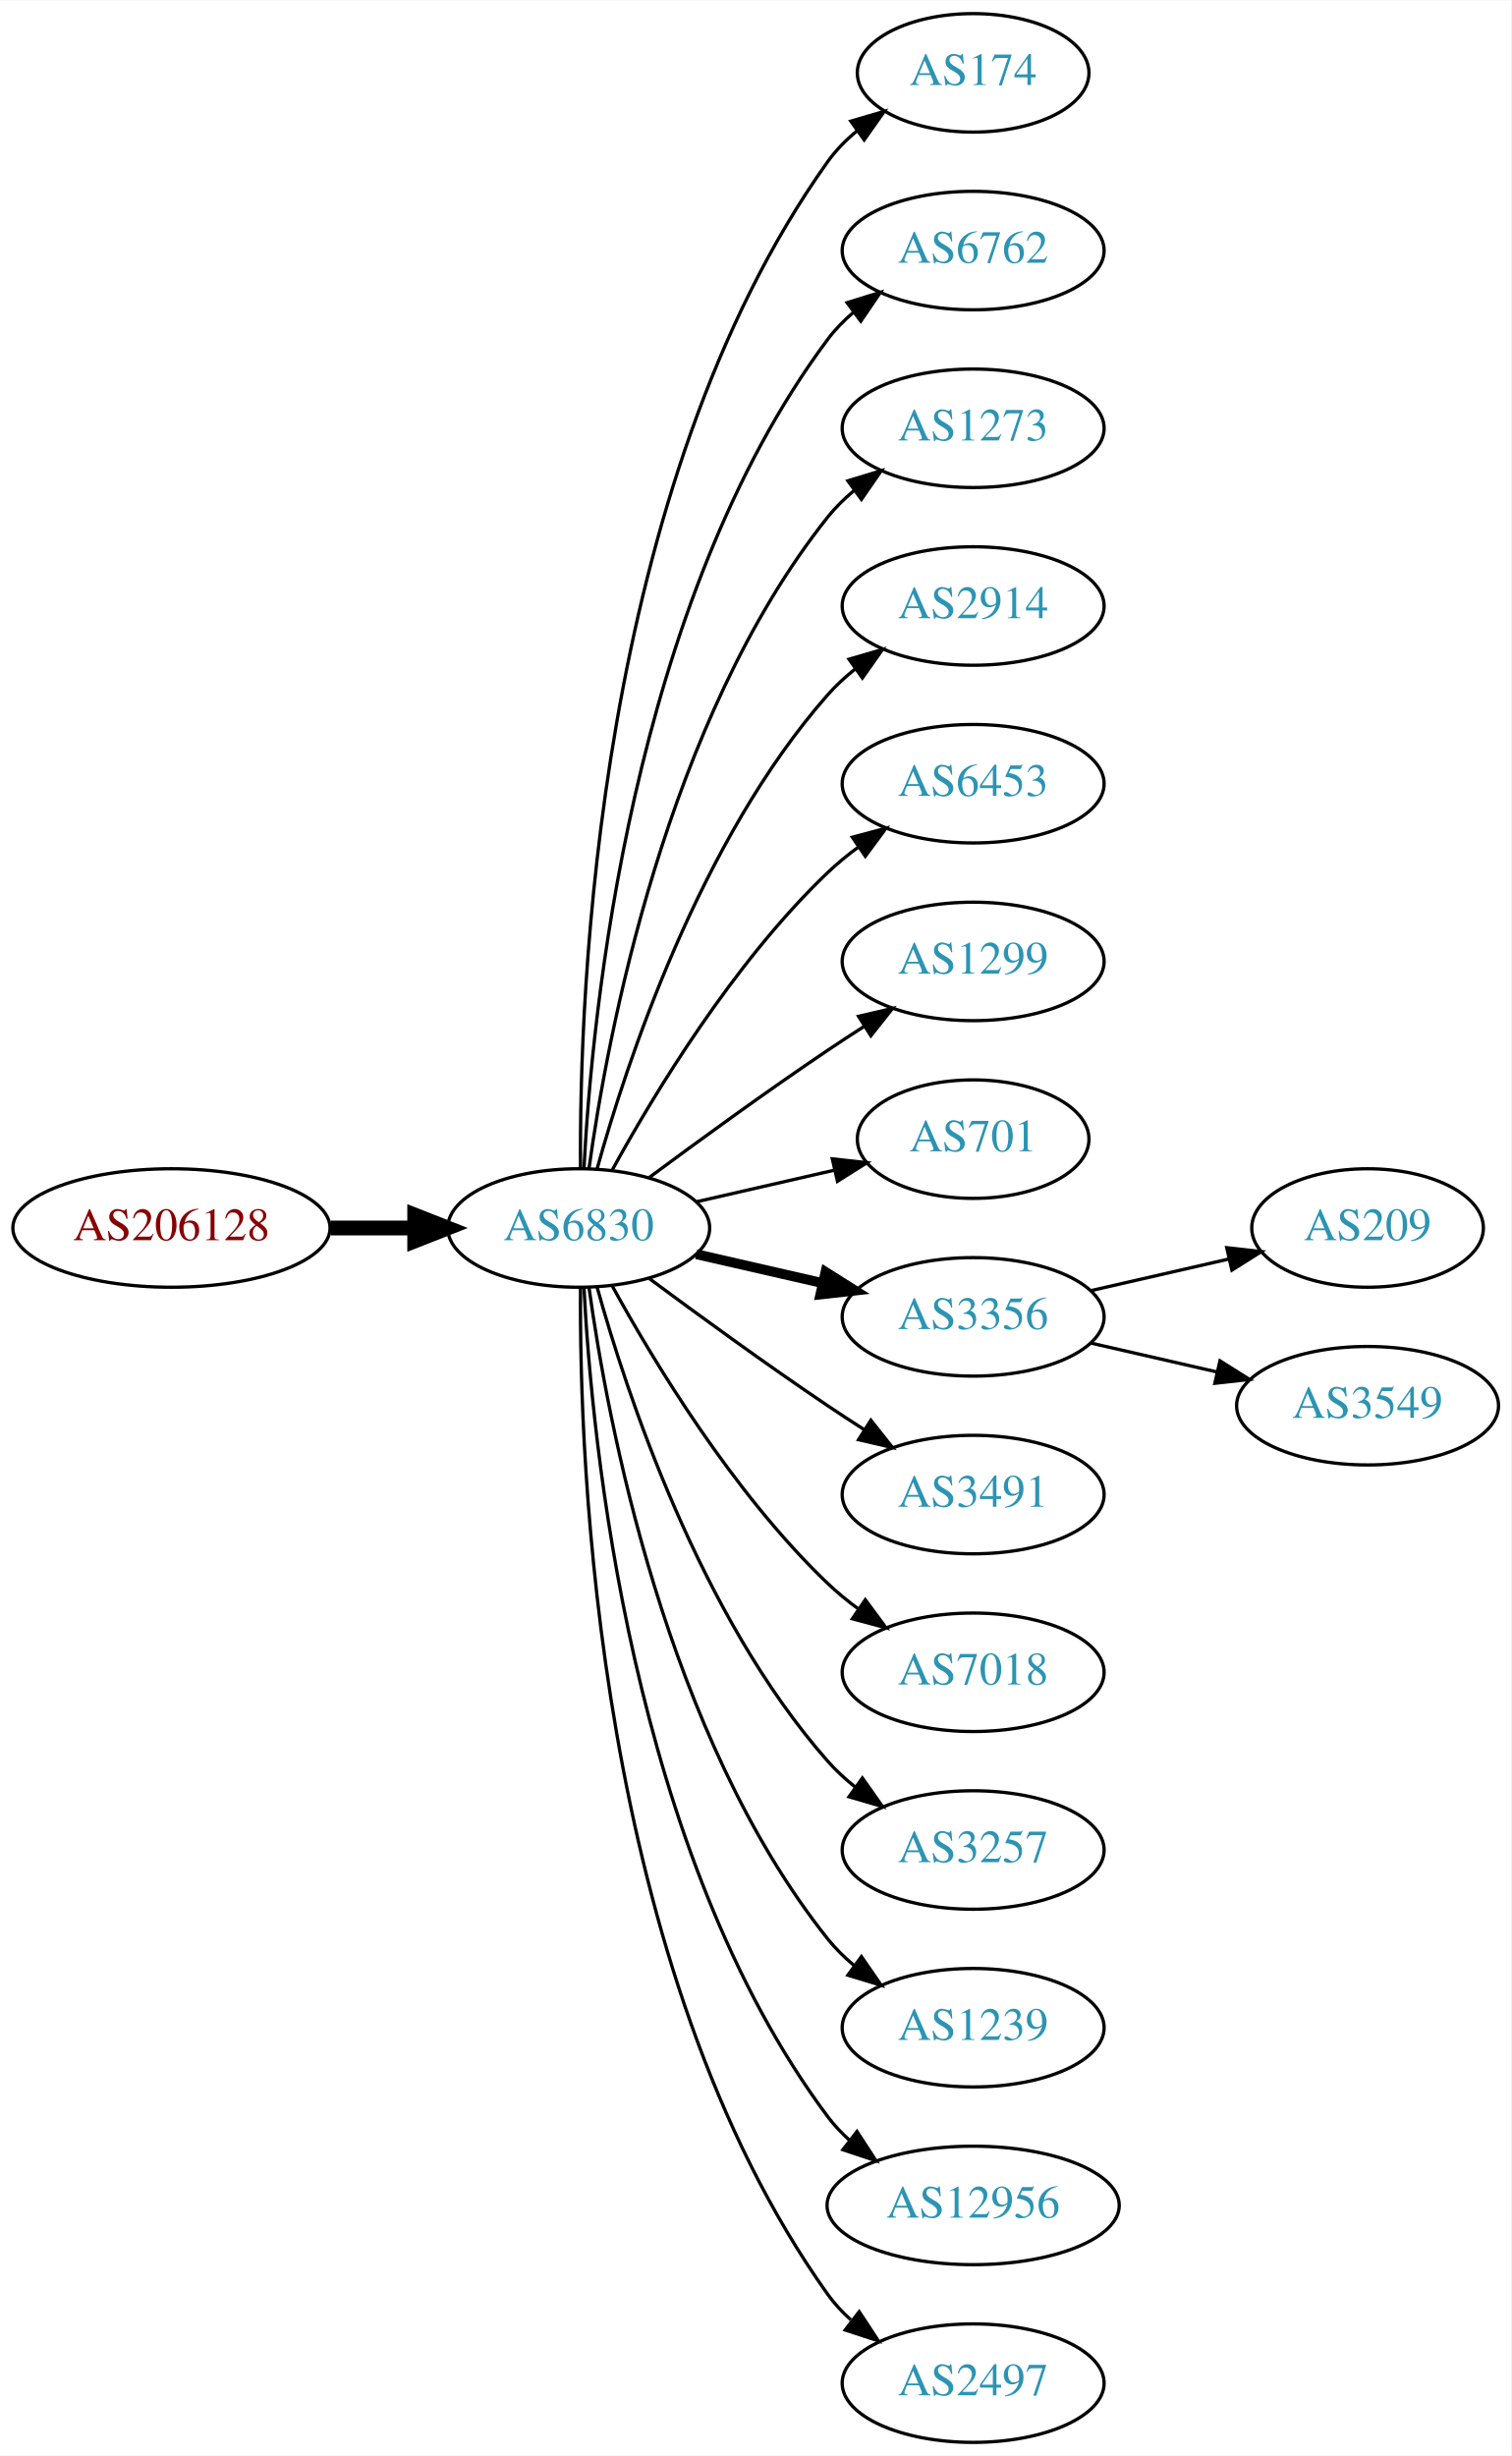
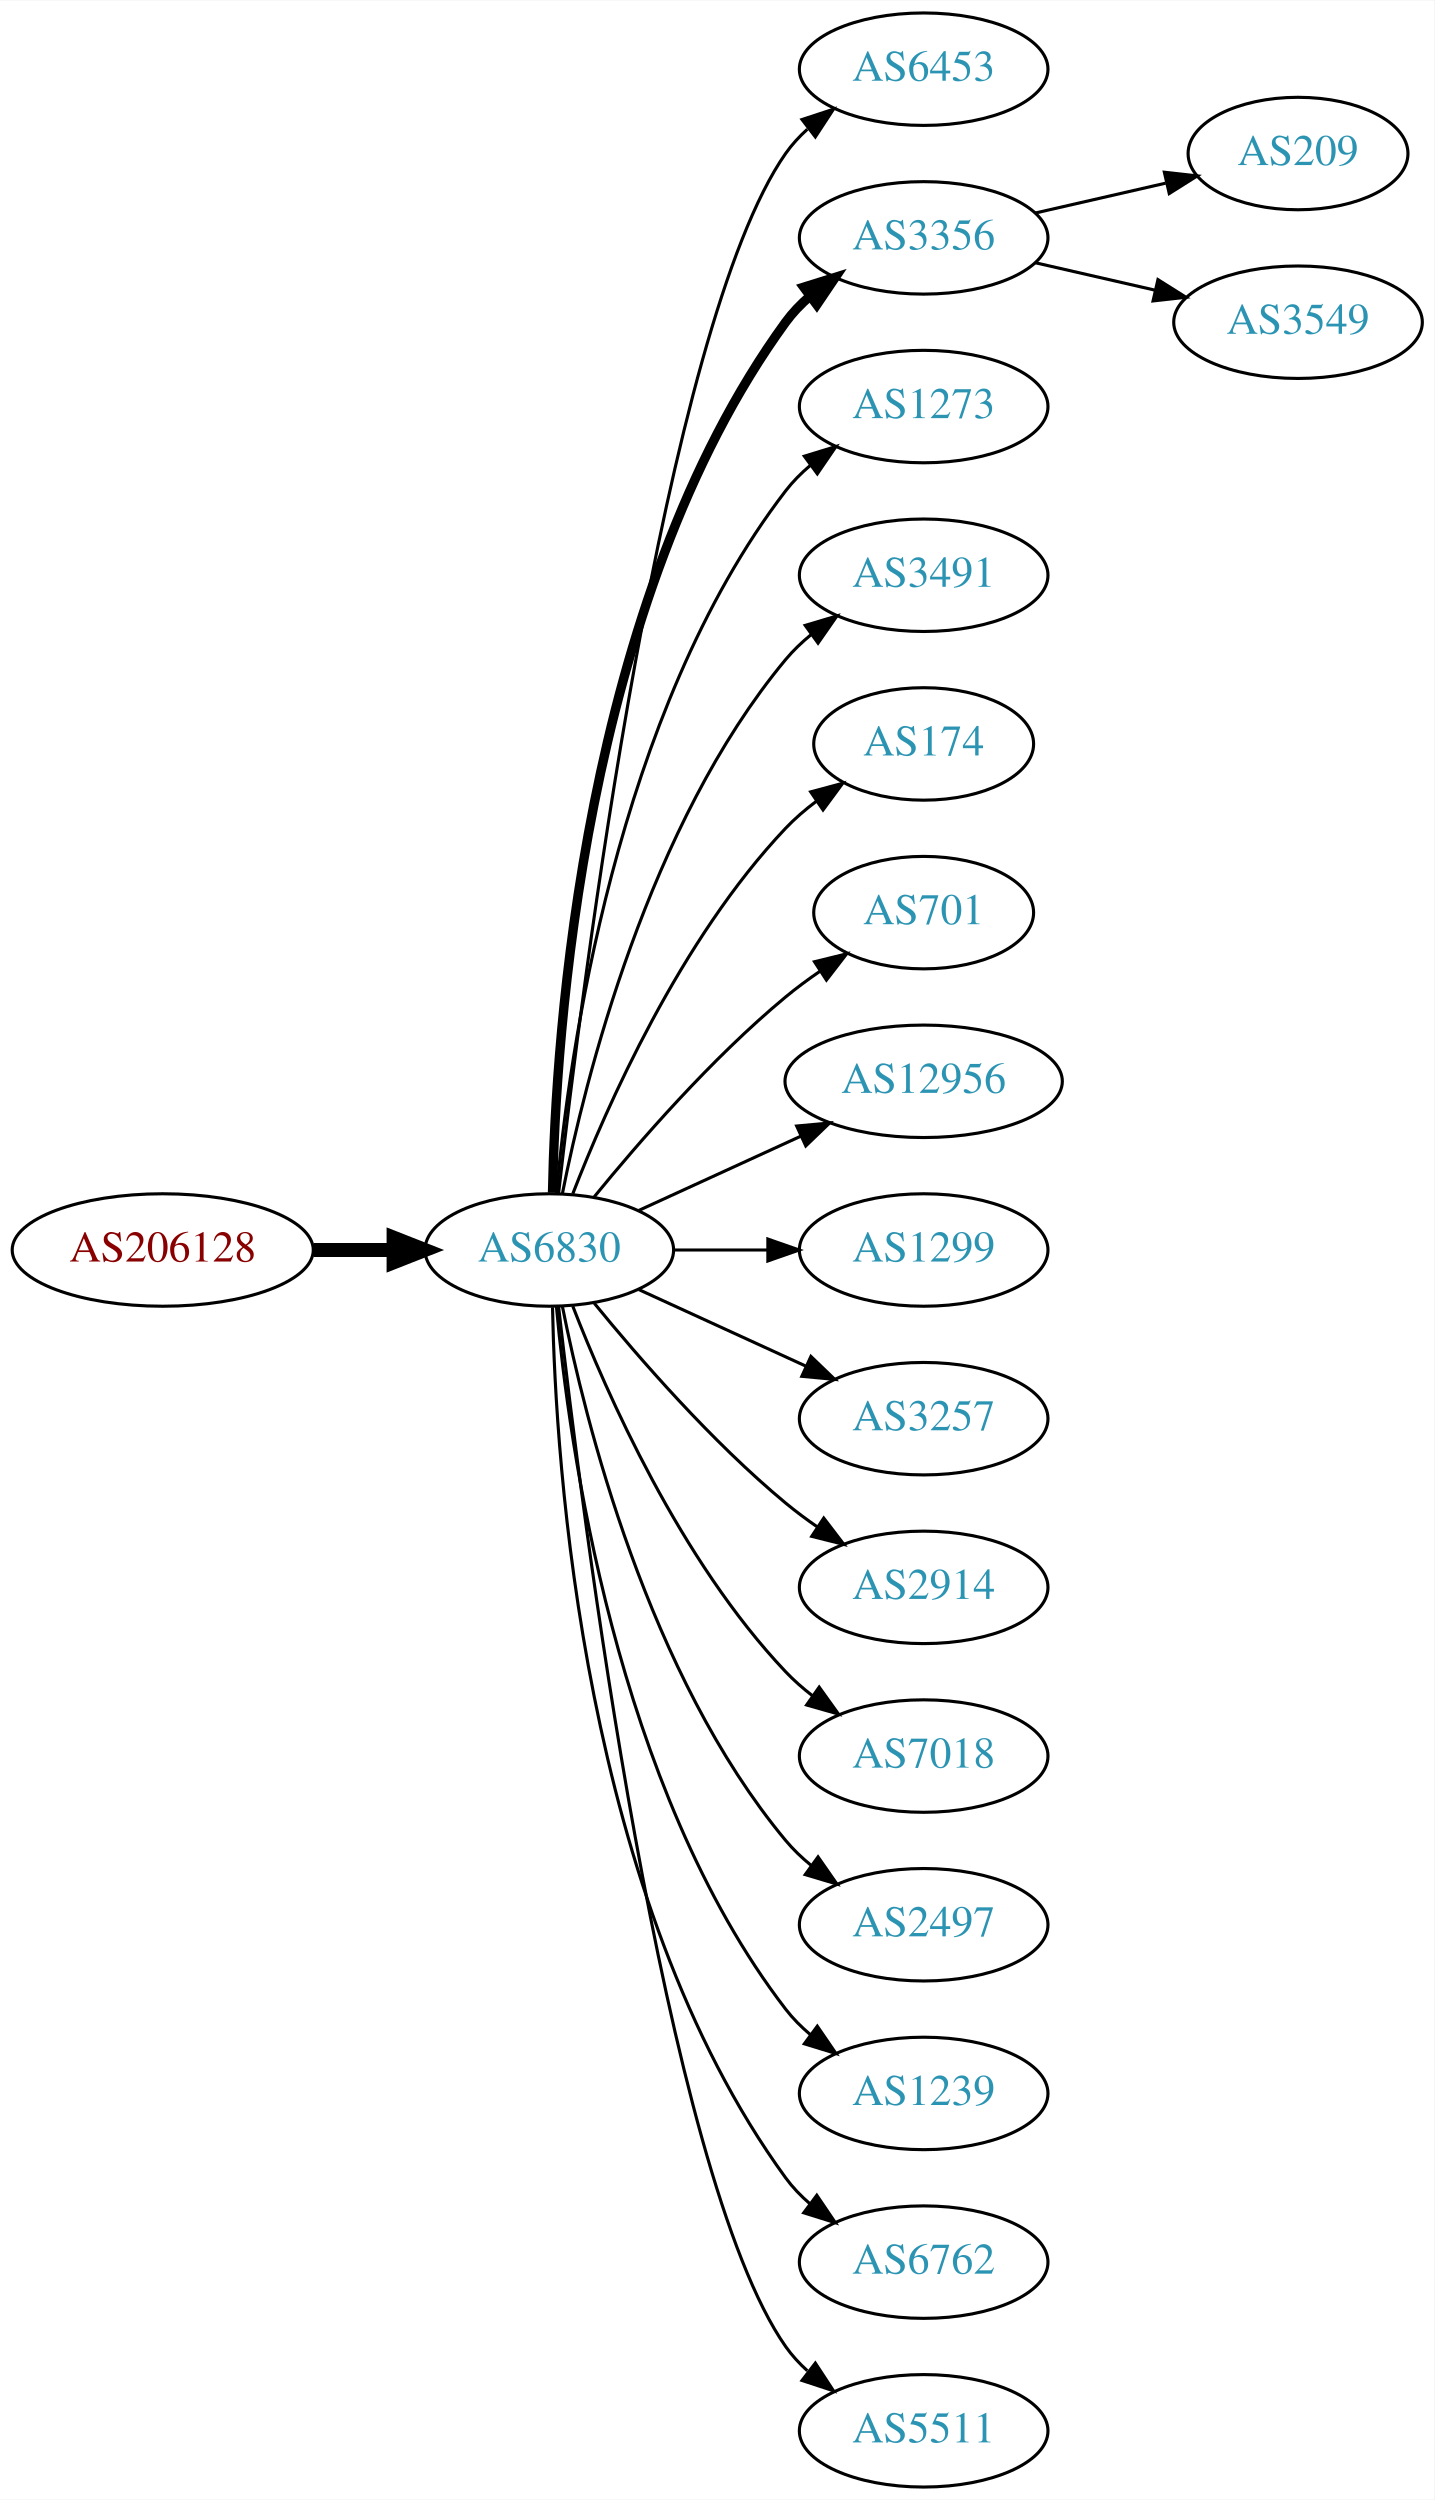
- <svg xmlns="http://www.w3.org/2000/svg" xmlns:xlink="http://www.w3.org/1999/xlink" width="459pt" height="746pt" viewBox="0.00 0.00 459.17 746.00">
-   <g id="graph0" class="graph" transform="scale(1 1) rotate(0) translate(4 742)">
-     <polygon fill="white" stroke="none" points="-4,4 -4,-742 455.17,-742 455.17,4 -4,4" />
+ <svg xmlns="http://www.w3.org/2000/svg" xmlns:xlink="http://www.w3.org/1999/xlink" width="459pt" height="800pt" viewBox="0.00 0.00 459.17 800.00">
+   <g id="graph0" class="graph" transform="scale(1 1) rotate(0) translate(4 796)">
+     <polygon fill="white" stroke="none" points="-4,4 -4,-796 455.17,-796 455.17,4 -4,4" />
    <g id="node1" class="node">
      <g id="a_node1">
        <a xlink:href="/asn/206128" xlink:title="AS206128 ~ Dioezesane-IT [AT]">
-           <ellipse fill="#ffffff" stroke="black" cx="48.096" cy="-369" rx="48.192" ry="18" />
-           <text text-anchor="middle" x="48.096" y="-365.3" font-family="Times,serif" font-size="14.00" fill="#880000">AS206128</text>
+           <ellipse fill="#ffffff" stroke="black" cx="48.096" cy="-396" rx="48.192" ry="18" />
+           <text text-anchor="middle" x="48.096" y="-392.3" font-family="Times,serif" font-size="14.00" fill="#880000">AS206128</text>
        </a>
      </g>
    </g>
    <g id="node2" class="node">
      <g id="a_node2">
        <a xlink:href="/asn/6830" xlink:title="AS6830 ~ LGI-UPC [AT]">
-           <ellipse fill="#ffffff" stroke="black" cx="171.838" cy="-369" rx="39.794" ry="18" />
-           <text text-anchor="middle" x="171.838" y="-365.3" font-family="Times,serif" font-size="14.00" fill="#2c94b3">AS6830</text>
+           <ellipse fill="#ffffff" stroke="black" cx="171.838" cy="-396" rx="39.794" ry="18" />
+           <text text-anchor="middle" x="171.838" y="-392.3" font-family="Times,serif" font-size="14.00" fill="#2c94b3">AS6830</text>
        </a>
      </g>
    </g>
    <g id="edge1" class="edge">
-       <path fill="none" stroke="black" stroke-width="4.5" d="M96.513,-369C104.867,-369 113.577,-369 121.969,-369" />
-       <polygon fill="black" stroke="black" stroke-width="4.5" points="122.004,-372.938 132.004,-369 122.004,-365.063 122.004,-372.938" />
+       <path fill="none" stroke="black" stroke-width="4.5" d="M96.513,-396C104.867,-396 113.577,-396 121.969,-396" />
+       <polygon fill="black" stroke="black" stroke-width="4.5" points="122.004,-399.938 132.004,-396 122.004,-392.063 122.004,-399.938" />
    </g>
    <g id="node3" class="node">
      <g id="a_node3">
-         <a xlink:href="/asn/174" xlink:title="AS174 ~ Cogent Communications [US]">
-           <ellipse fill="#ffffff" stroke="black" cx="291.681" cy="-720" rx="35.194" ry="18" />
-           <text text-anchor="middle" x="291.681" y="-716.3" font-family="Times,serif" font-size="14.00" fill="#2c94b3">AS174</text>
+         <a xlink:href="/asn/6453" xlink:title="AS6453 ~ TATA COMMUNICATIONS (AMERICA) INC [US]">
+           <ellipse fill="#ffffff" stroke="black" cx="291.681" cy="-774" rx="39.794" ry="18" />
+           <text text-anchor="middle" x="291.681" y="-770.3" font-family="Times,serif" font-size="14.00" fill="#2c94b3">AS6453</text>
        </a>
      </g>
    </g>
    <g id="edge2" class="edge">
-       <path fill="none" stroke="black" d="M172.387,-387.063C171.967,-439.503 177.121,-594.293 247.484,-693 249.968,-696.484 253.055,-699.615 256.429,-702.402" />
-       <polygon fill="black" stroke="black" points="254.501,-705.326 264.674,-708.287 258.568,-699.629 254.501,-705.326" />
+       <path fill="none" stroke="black" d="M174.808,-414.101C182.036,-477.928 208.714,-691.628 247.484,-747 249.463,-749.825 251.841,-752.416 254.451,-754.779" />
+       <polygon fill="black" stroke="black" points="252.744,-757.881 262.81,-761.188 257.003,-752.326 252.744,-757.881" />
    </g>
    <g id="node4" class="node">
      <g id="a_node4">
-         <a xlink:href="/asn/6762" xlink:title="AS6762 ~ TELECOM ITALIA SPARKLE S.p.A. [IT]">
-           <ellipse fill="#ffffff" stroke="black" cx="291.681" cy="-666" rx="39.794" ry="18" />
-           <text text-anchor="middle" x="291.681" y="-662.3" font-family="Times,serif" font-size="14.00" fill="#2c94b3">AS6762</text>
+         <a xlink:href="/asn/3356" xlink:title="AS3356 ~ Level 3 Parent, LLC [US]">
+           <ellipse fill="#ffffff" stroke="black" cx="291.681" cy="-720" rx="39.794" ry="18" />
+           <text text-anchor="middle" x="291.681" y="-716.3" font-family="Times,serif" font-size="14.00" fill="#2c94b3">AS3356</text>
        </a>
      </g>
    </g>
    <g id="edge3" class="edge">
-       <path fill="none" stroke="black" d="M173.43,-387.023C175.806,-433.412 187.724,-558.893 247.484,-639 249.732,-642.013 252.424,-644.769 255.35,-647.272" />
-       <polygon fill="black" stroke="black" points="253.381,-650.169 263.502,-653.303 257.545,-644.542 253.381,-650.169" />
+       <path fill="none" stroke="black" stroke-width="3" d="M172.87,-414.337C173.843,-464.079 182.562,-603.806 247.484,-693 249.696,-696.039 252.364,-698.813 255.276,-701.326" />
+       <polygon fill="black" stroke="black" stroke-width="3" points="253.294,-704.214 263.407,-707.373 257.471,-698.597 253.294,-704.214" />
    </g>
    <g id="node5" class="node">
      <g id="a_node5">
        <a xlink:href="/asn/1273" xlink:title="AS1273 ~ Vodafone Group PLC [EU]">
-           <ellipse fill="#ffffff" stroke="black" cx="291.681" cy="-612" rx="39.794" ry="18" />
-           <text text-anchor="middle" x="291.681" y="-608.3" font-family="Times,serif" font-size="14.00" fill="#2c94b3">AS1273</text>
+           <ellipse fill="#ffffff" stroke="black" cx="291.681" cy="-666" rx="39.794" ry="18" />
+           <text text-anchor="middle" x="291.681" y="-662.3" font-family="Times,serif" font-size="14.00" fill="#2c94b3">AS1273</text>
        </a>
      </g>
    </g>
    <g id="edge4" class="edge">
-       <path fill="none" stroke="black" d="M174.977,-387.17C180.477,-426.974 198.303,-523.233 247.484,-585 249.826,-587.94 252.58,-590.649 255.546,-593.121" />
-       <polygon fill="black" stroke="black" points="253.611,-596.042 263.752,-599.11 257.738,-590.388 253.611,-596.042" />
+       <path fill="none" stroke="black" d="M174.122,-414.117C178.02,-457.332 193.037,-568.131 247.484,-639 249.774,-641.981 252.494,-644.716 255.439,-647.205" />
+       <polygon fill="black" stroke="black" points="253.485,-650.113 263.615,-653.218 257.633,-644.473 253.485,-650.113" />
    </g>
    <g id="node6" class="node">
      <g id="a_node6">
-         <a xlink:href="/asn/2914" xlink:title="AS2914 ~ NTT America, Inc. [US]">
-           <ellipse fill="#ffffff" stroke="black" cx="291.681" cy="-558" rx="39.794" ry="18" />
-           <text text-anchor="middle" x="291.681" y="-554.3" font-family="Times,serif" font-size="14.00" fill="#2c94b3">AS2914</text>
+         <a xlink:href="/asn/3491" xlink:title="AS3491 ~ PCCW Global, Inc. [US]">
+           <ellipse fill="#ffffff" stroke="black" cx="291.681" cy="-612" rx="39.794" ry="18" />
+           <text text-anchor="middle" x="291.681" y="-608.3" font-family="Times,serif" font-size="14.00" fill="#2c94b3">AS3491</text>
        </a>
      </g>
    </g>
    <g id="edge5" class="edge">
-       <path fill="none" stroke="black" d="M177.411,-386.946C186.317,-418.995 208.601,-486.842 247.484,-531 249.968,-533.821 252.818,-536.449 255.844,-538.871" />
-       <polygon fill="black" stroke="black" points="253.961,-541.828 264.133,-544.791 258.029,-536.131 253.961,-541.828" />
+       <path fill="none" stroke="black" d="M176.037,-414.073C183.2,-450.141 203.474,-532.125 247.484,-585 249.889,-587.889 252.686,-590.563 255.678,-593.013" />
+       <polygon fill="black" stroke="black" points="253.766,-595.95 263.921,-598.973 257.868,-590.277 253.766,-595.95" />
    </g>
    <g id="node7" class="node">
      <g id="a_node7">
-         <a xlink:href="/asn/6453" xlink:title="AS6453 ~ TATA COMMUNICATIONS (AMERICA) INC [US]">
-           <ellipse fill="#ffffff" stroke="black" cx="291.681" cy="-504" rx="39.794" ry="18" />
-           <text text-anchor="middle" x="291.681" y="-500.3" font-family="Times,serif" font-size="14.00" fill="#2c94b3">AS6453</text>
+         <a xlink:href="/asn/174" xlink:title="AS174 ~ Cogent Communications [US]">
+           <ellipse fill="#ffffff" stroke="black" cx="291.681" cy="-558" rx="35.194" ry="18" />
+           <text text-anchor="middle" x="291.681" y="-554.3" font-family="Times,serif" font-size="14.00" fill="#2c94b3">AS174</text>
        </a>
      </g>
    </g>
    <g id="edge6" class="edge">
-       <path fill="none" stroke="black" d="M182.079,-386.713C194.625,-409.561 218.802,-449.611 247.484,-477 250.353,-479.739 253.542,-482.347 256.851,-484.785" />
-       <polygon fill="black" stroke="black" points="254.974,-487.742 265.21,-490.477 258.914,-481.956 254.974,-487.742" />
+       <path fill="none" stroke="black" d="M179.361,-413.994C190.112,-441.728 213.769,-495.429 247.484,-531 250.427,-534.105 253.801,-537.001 257.336,-539.655" />
+       <polygon fill="black" stroke="black" points="255.522,-542.654 265.755,-545.397 259.466,-536.871 255.522,-542.654" />
    </g>
    <g id="node8" class="node">
      <g id="a_node8">
-         <a xlink:href="/asn/1299" xlink:title="AS1299 ~ Telia Carrier [EU]">
-           <ellipse fill="#ffffff" stroke="black" cx="291.681" cy="-450" rx="39.794" ry="18" />
-           <text text-anchor="middle" x="291.681" y="-446.3" font-family="Times,serif" font-size="14.00" fill="#2c94b3">AS1299</text>
+         <a xlink:href="/asn/701" xlink:title="AS701 ~ UUNET [US]">
+           <ellipse fill="#ffffff" stroke="black" cx="291.681" cy="-504" rx="35.194" ry="18" />
+           <text text-anchor="middle" x="291.681" y="-500.3" font-family="Times,serif" font-size="14.00" fill="#2c94b3">AS701</text>
        </a>
      </g>
    </g>
    <g id="edge7" class="edge">
-       <path fill="none" stroke="black" d="M193.168,-384.277C208.031,-395.304 228.775,-410.407 247.484,-423 251.033,-425.389 254.784,-427.839 258.532,-430.242" />
-       <polygon fill="black" stroke="black" points="256.858,-433.325 267.181,-435.712 260.6,-427.409 256.858,-433.325" />
+       <path fill="none" stroke="black" d="M186.257,-413.065C200.372,-430.375 223.786,-457.345 247.484,-477 250.948,-479.872 254.74,-482.669 258.595,-485.308" />
+       <polygon fill="black" stroke="black" points="256.737,-488.275 267.027,-490.797 260.556,-482.408 256.737,-488.275" />
    </g>
    <g id="node9" class="node">
      <g id="a_node9">
-         <a xlink:href="/asn/701" xlink:title="AS701 ~ UUNET [US]">
-           <ellipse fill="#ffffff" stroke="black" cx="291.681" cy="-396" rx="35.194" ry="18" />
-           <text text-anchor="middle" x="291.681" y="-392.3" font-family="Times,serif" font-size="14.00" fill="#2c94b3">AS701</text>
+         <a xlink:href="/asn/12956" xlink:title="AS12956 ~ TELXIUS [ES]">
+           <ellipse fill="#ffffff" stroke="black" cx="291.681" cy="-450" rx="44.393" ry="18" />
+           <text text-anchor="middle" x="291.681" y="-446.3" font-family="Times,serif" font-size="14.00" fill="#2c94b3">AS12956</text>
        </a>
      </g>
    </g>
    <g id="edge8" class="edge">
-       <path fill="none" stroke="black" d="M207.557,-376.955C220.65,-379.955 235.672,-383.396 249.313,-386.522" />
-       <polygon fill="black" stroke="black" points="248.891,-390.016 259.42,-388.838 250.454,-383.193 248.891,-390.016" />
+       <path fill="none" stroke="black" d="M200.467,-408.661C215.965,-415.762 235.531,-424.728 252.478,-432.494" />
+       <polygon fill="black" stroke="black" points="251.031,-435.681 261.58,-436.665 253.948,-429.317 251.031,-435.681" />
    </g>
    <g id="node10" class="node">
      <g id="a_node10">
-         <a xlink:href="/asn/3356" xlink:title="AS3356 ~ Level 3 Parent, LLC [US]">
-           <ellipse fill="#ffffff" stroke="black" cx="291.681" cy="-342" rx="39.794" ry="18" />
-           <text text-anchor="middle" x="291.681" y="-338.3" font-family="Times,serif" font-size="14.00" fill="#2c94b3">AS3356</text>
+         <a xlink:href="/asn/1299" xlink:title="AS1299 ~ Telia Carrier [EU]">
+           <ellipse fill="#ffffff" stroke="black" cx="291.681" cy="-396" rx="39.794" ry="18" />
+           <text text-anchor="middle" x="291.681" y="-392.3" font-family="Times,serif" font-size="14.00" fill="#2c94b3">AS1299</text>
        </a>
      </g>
    </g>
    <g id="edge9" class="edge">
-       <path fill="none" stroke="black" stroke-width="3" d="M207.557,-361.045C219.557,-358.296 233.178,-355.175 245.871,-352.267" />
-       <polygon fill="black" stroke="black" stroke-width="3" points="246.836,-355.636 255.802,-349.991 245.273,-348.813 246.836,-355.636" />
+       <path fill="none" stroke="black" d="M211.751,-396C221.304,-396 231.654,-396 241.616,-396" />
+       <polygon fill="black" stroke="black" points="241.809,-399.5 251.809,-396 241.809,-392.5 241.809,-399.5" />
    </g>
    <g id="node11" class="node">
      <g id="a_node11">
-         <a xlink:href="/asn/3491" xlink:title="AS3491 ~ PCCW Global, Inc. [US]">
-           <ellipse fill="#ffffff" stroke="black" cx="291.681" cy="-288" rx="39.794" ry="18" />
-           <text text-anchor="middle" x="291.681" y="-284.3" font-family="Times,serif" font-size="14.00" fill="#2c94b3">AS3491</text>
+         <a xlink:href="/asn/3257" xlink:title="AS3257 ~ GTT [DE]">
+           <ellipse fill="#ffffff" stroke="black" cx="291.681" cy="-342" rx="39.794" ry="18" />
+           <text text-anchor="middle" x="291.681" y="-338.3" font-family="Times,serif" font-size="14.00" fill="#2c94b3">AS3257</text>
        </a>
      </g>
    </g>
    <g id="edge10" class="edge">
-       <path fill="none" stroke="black" d="M193.168,-353.723C208.031,-342.696 228.775,-327.593 247.484,-315 251.033,-312.611 254.784,-310.161 258.532,-307.758" />
-       <polygon fill="black" stroke="black" points="260.6,-310.591 267.181,-302.288 256.858,-304.675 260.6,-310.591" />
+       <path fill="none" stroke="black" d="M200.467,-383.339C216.424,-376.027 236.694,-366.739 253.977,-358.819" />
+       <polygon fill="black" stroke="black" points="255.592,-361.929 263.225,-354.581 252.676,-355.565 255.592,-361.929" />
    </g>
    <g id="node12" class="node">
      <g id="a_node12">
+         <a xlink:href="/asn/2914" xlink:title="AS2914 ~ NTT America, Inc. [US]">
+           <ellipse fill="#ffffff" stroke="black" cx="291.681" cy="-288" rx="39.794" ry="18" />
+           <text text-anchor="middle" x="291.681" y="-284.3" font-family="Times,serif" font-size="14.00" fill="#2c94b3">AS2914</text>
+         </a>
+       </g>
+     </g>
+     <g id="edge11" class="edge">
+       <path fill="none" stroke="black" d="M186.257,-378.935C200.372,-361.625 223.786,-334.655 247.484,-315 250.701,-312.332 254.201,-309.73 257.772,-307.259" />
+       <polygon fill="black" stroke="black" points="259.695,-310.183 266.128,-301.764 255.85,-304.334 259.695,-310.183" />
+     </g>
+     <g id="node13" class="node">
+       <g id="a_node13">
        <a xlink:href="/asn/7018" xlink:title="AS7018 ~ AT&amp;T Services, Inc. [US]">
          <ellipse fill="#ffffff" stroke="black" cx="291.681" cy="-234" rx="39.794" ry="18" />
          <text text-anchor="middle" x="291.681" y="-230.3" font-family="Times,serif" font-size="14.00" fill="#2c94b3">AS7018</text>
        </a>
      </g>
    </g>
-     <g id="edge11" class="edge">
-       <path fill="none" stroke="black" d="M182.079,-351.287C194.625,-328.439 218.802,-288.389 247.484,-261 250.353,-258.261 253.542,-255.653 256.851,-253.215" />
-       <polygon fill="black" stroke="black" points="258.914,-256.044 265.21,-247.523 254.974,-250.258 258.914,-256.044" />
-     </g>
-     <g id="node13" class="node">
-       <g id="a_node13">
-         <a xlink:href="/asn/3257" xlink:title="AS3257 ~ GTT [DE]">
-           <ellipse fill="#ffffff" stroke="black" cx="291.681" cy="-180" rx="39.794" ry="18" />
-           <text text-anchor="middle" x="291.681" y="-176.3" font-family="Times,serif" font-size="14.00" fill="#2c94b3">AS3257</text>
-         </a>
-       </g>
-     </g>
    <g id="edge12" class="edge">
-       <path fill="none" stroke="black" d="M177.411,-351.054C186.317,-319.005 208.601,-251.158 247.484,-207 249.968,-204.179 252.818,-201.551 255.844,-199.129" />
-       <polygon fill="black" stroke="black" points="258.029,-201.869 264.133,-193.209 253.961,-196.172 258.029,-201.869" />
+       <path fill="none" stroke="black" d="M179.361,-378.006C190.112,-350.272 213.769,-296.571 247.484,-261 250.07,-258.272 252.988,-255.706 256.056,-253.323" />
+       <polygon fill="black" stroke="black" points="258.234,-256.07 264.404,-247.457 254.21,-250.342 258.234,-256.07" />
    </g>
    <g id="node14" class="node">
      <g id="a_node14">
+         <a xlink:href="/asn/2497" xlink:title="AS2497 ~ Internet Initiative Japan Inc. [JP]">
+           <ellipse fill="#ffffff" stroke="black" cx="291.681" cy="-180" rx="39.794" ry="18" />
+           <text text-anchor="middle" x="291.681" y="-176.3" font-family="Times,serif" font-size="14.00" fill="#2c94b3">AS2497</text>
+         </a>
+       </g>
+     </g>
+     <g id="edge13" class="edge">
+       <path fill="none" stroke="black" d="M176.037,-377.927C183.2,-341.859 203.474,-259.875 247.484,-207 249.889,-204.111 252.686,-201.437 255.678,-198.987" />
+       <polygon fill="black" stroke="black" points="257.868,-201.723 263.921,-193.027 253.766,-196.05 257.868,-201.723" />
+     </g>
+     <g id="node15" class="node">
+       <g id="a_node15">
        <a xlink:href="/asn/1239" xlink:title="AS1239 ~ Sprint [US]">
          <ellipse fill="#ffffff" stroke="black" cx="291.681" cy="-126" rx="39.794" ry="18" />
          <text text-anchor="middle" x="291.681" y="-122.3" font-family="Times,serif" font-size="14.00" fill="#2c94b3">AS1239</text>
        </a>
      </g>
    </g>
-     <g id="edge13" class="edge">
-       <path fill="none" stroke="black" d="M174.977,-350.83C180.477,-311.026 198.303,-214.767 247.484,-153 249.826,-150.06 252.58,-147.351 255.546,-144.879" />
-       <polygon fill="black" stroke="black" points="257.738,-147.612 263.752,-138.89 253.611,-141.958 257.738,-147.612" />
-     </g>
-     <g id="node15" class="node">
-       <g id="a_node15">
-         <a xlink:href="/asn/12956" xlink:title="AS12956 ~ TELXIUS [ES]">
-           <ellipse fill="#ffffff" stroke="black" cx="291.681" cy="-72" rx="44.393" ry="18" />
-           <text text-anchor="middle" x="291.681" y="-68.3" font-family="Times,serif" font-size="14.00" fill="#2c94b3">AS12956</text>
-         </a>
-       </g>
-     </g>
    <g id="edge14" class="edge">
-       <path fill="none" stroke="black" d="M173.43,-350.977C175.806,-304.588 187.724,-179.107 247.484,-99 249.441,-96.377 251.734,-93.949 254.226,-91.713" />
-       <polygon fill="black" stroke="black" points="256.387,-94.466 262.159,-85.582 252.107,-88.928 256.387,-94.466" />
+       <path fill="none" stroke="black" d="M174.122,-377.883C178.02,-334.668 193.037,-223.869 247.484,-153 249.774,-150.019 252.494,-147.284 255.439,-144.795" />
+       <polygon fill="black" stroke="black" points="257.633,-147.527 263.615,-138.782 253.485,-141.887 257.633,-147.527" />
    </g>
    <g id="node16" class="node">
      <g id="a_node16">
-         <a xlink:href="/asn/2497" xlink:title="AS2497 ~ Internet Initiative Japan Inc. [JP]">
-           <ellipse fill="#ffffff" stroke="black" cx="291.681" cy="-18" rx="39.794" ry="18" />
-           <text text-anchor="middle" x="291.681" y="-14.3" font-family="Times,serif" font-size="14.00" fill="#2c94b3">AS2497</text>
+         <a xlink:href="/asn/6762" xlink:title="AS6762 ~ TELECOM ITALIA SPARKLE S.p.A. [IT]">
+           <ellipse fill="#ffffff" stroke="black" cx="291.681" cy="-72" rx="39.794" ry="18" />
+           <text text-anchor="middle" x="291.681" y="-68.3" font-family="Times,serif" font-size="14.00" fill="#2c94b3">AS6762</text>
        </a>
      </g>
    </g>
    <g id="edge15" class="edge">
-       <path fill="none" stroke="black" d="M172.387,-350.937C171.967,-298.497 177.121,-143.707 247.484,-45 249.486,-42.191 251.881,-39.612 254.502,-37.257" />
-       <polygon fill="black" stroke="black" points="257.055,-39.712 262.879,-30.861 252.807,-34.148 257.055,-39.712" />
+       <path fill="none" stroke="black" d="M172.87,-377.663C173.843,-327.921 182.562,-188.194 247.484,-99 249.696,-95.961 252.364,-93.187 255.276,-90.674" />
+       <polygon fill="black" stroke="black" points="257.471,-93.403 263.407,-84.627 253.294,-87.786 257.471,-93.403" />
    </g>
    <g id="node17" class="node">
      <g id="a_node17">
-         <a xlink:href="/asn/209" xlink:title="AS209 ~ CenturyLink Communications, LLC [US]">
-           <ellipse fill="#ffffff" stroke="black" cx="411.523" cy="-369" rx="35.194" ry="18" />
-           <text text-anchor="middle" x="411.523" y="-365.3" font-family="Times,serif" font-size="14.00" fill="#2c94b3">AS209</text>
+         <a xlink:href="/asn/5511" xlink:title="AS5511 ~ Orange S.A. [FR]">
+           <ellipse fill="#ffffff" stroke="black" cx="291.681" cy="-18" rx="39.794" ry="18" />
+           <text text-anchor="middle" x="291.681" y="-14.3" font-family="Times,serif" font-size="14.00" fill="#2c94b3">AS5511</text>
        </a>
      </g>
    </g>
    <g id="edge16" class="edge">
-       <path fill="none" stroke="black" d="M327.4,-349.955C340.492,-352.955 355.514,-356.396 369.155,-359.522" />
-       <polygon fill="black" stroke="black" points="368.733,-363.016 379.262,-361.838 370.297,-356.193 368.733,-363.016" />
+       <path fill="none" stroke="black" d="M174.808,-377.899C182.036,-314.072 208.714,-100.372 247.484,-45 249.463,-42.175 251.841,-39.584 254.451,-37.221" />
+       <polygon fill="black" stroke="black" points="257.003,-39.674 262.81,-30.812 252.744,-34.119 257.003,-39.674" />
    </g>
    <g id="node18" class="node">
      <g id="a_node18">
+         <a xlink:href="/asn/209" xlink:title="AS209 ~ CenturyLink Communications, LLC [US]">
+           <ellipse fill="#ffffff" stroke="black" cx="411.523" cy="-747" rx="35.194" ry="18" />
+           <text text-anchor="middle" x="411.523" y="-743.3" font-family="Times,serif" font-size="14.00" fill="#2c94b3">AS209</text>
+         </a>
+       </g>
+     </g>
+     <g id="edge17" class="edge">
+       <path fill="none" stroke="black" d="M327.4,-727.955C340.492,-730.955 355.514,-734.396 369.155,-737.522" />
+       <polygon fill="black" stroke="black" points="368.733,-741.016 379.262,-739.838 370.297,-734.193 368.733,-741.016" />
+     </g>
+     <g id="node19" class="node">
+       <g id="a_node19">
        <a xlink:href="/asn/3549" xlink:title="AS3549 ~ Level 3 Parent, LLC [US]">
-           <ellipse fill="#ffffff" stroke="black" cx="411.523" cy="-315" rx="39.794" ry="18" />
-           <text text-anchor="middle" x="411.523" y="-311.3" font-family="Times,serif" font-size="14.00" fill="#2c94b3">AS3549</text>
-         </a>
-       </g>
-     </g>
-     <g id="edge17" class="edge">
-       <path fill="none" stroke="black" d="M327.4,-334.045C339.4,-331.296 353.021,-328.175 365.713,-325.267" />
-       <polygon fill="black" stroke="black" points="366.679,-328.636 375.645,-322.991 365.116,-321.813 366.679,-328.636" />
+           <ellipse fill="#ffffff" stroke="black" cx="411.523" cy="-693" rx="39.794" ry="18" />
+           <text text-anchor="middle" x="411.523" y="-689.3" font-family="Times,serif" font-size="14.00" fill="#2c94b3">AS3549</text>
+         </a>
+       </g>
+     </g>
+     <g id="edge18" class="edge">
+       <path fill="none" stroke="black" d="M327.4,-712.045C339.4,-709.296 353.021,-706.175 365.713,-703.267" />
+       <polygon fill="black" stroke="black" points="366.679,-706.636 375.645,-700.991 365.116,-699.813 366.679,-706.636" />
    </g>
  </g>
</svg>
